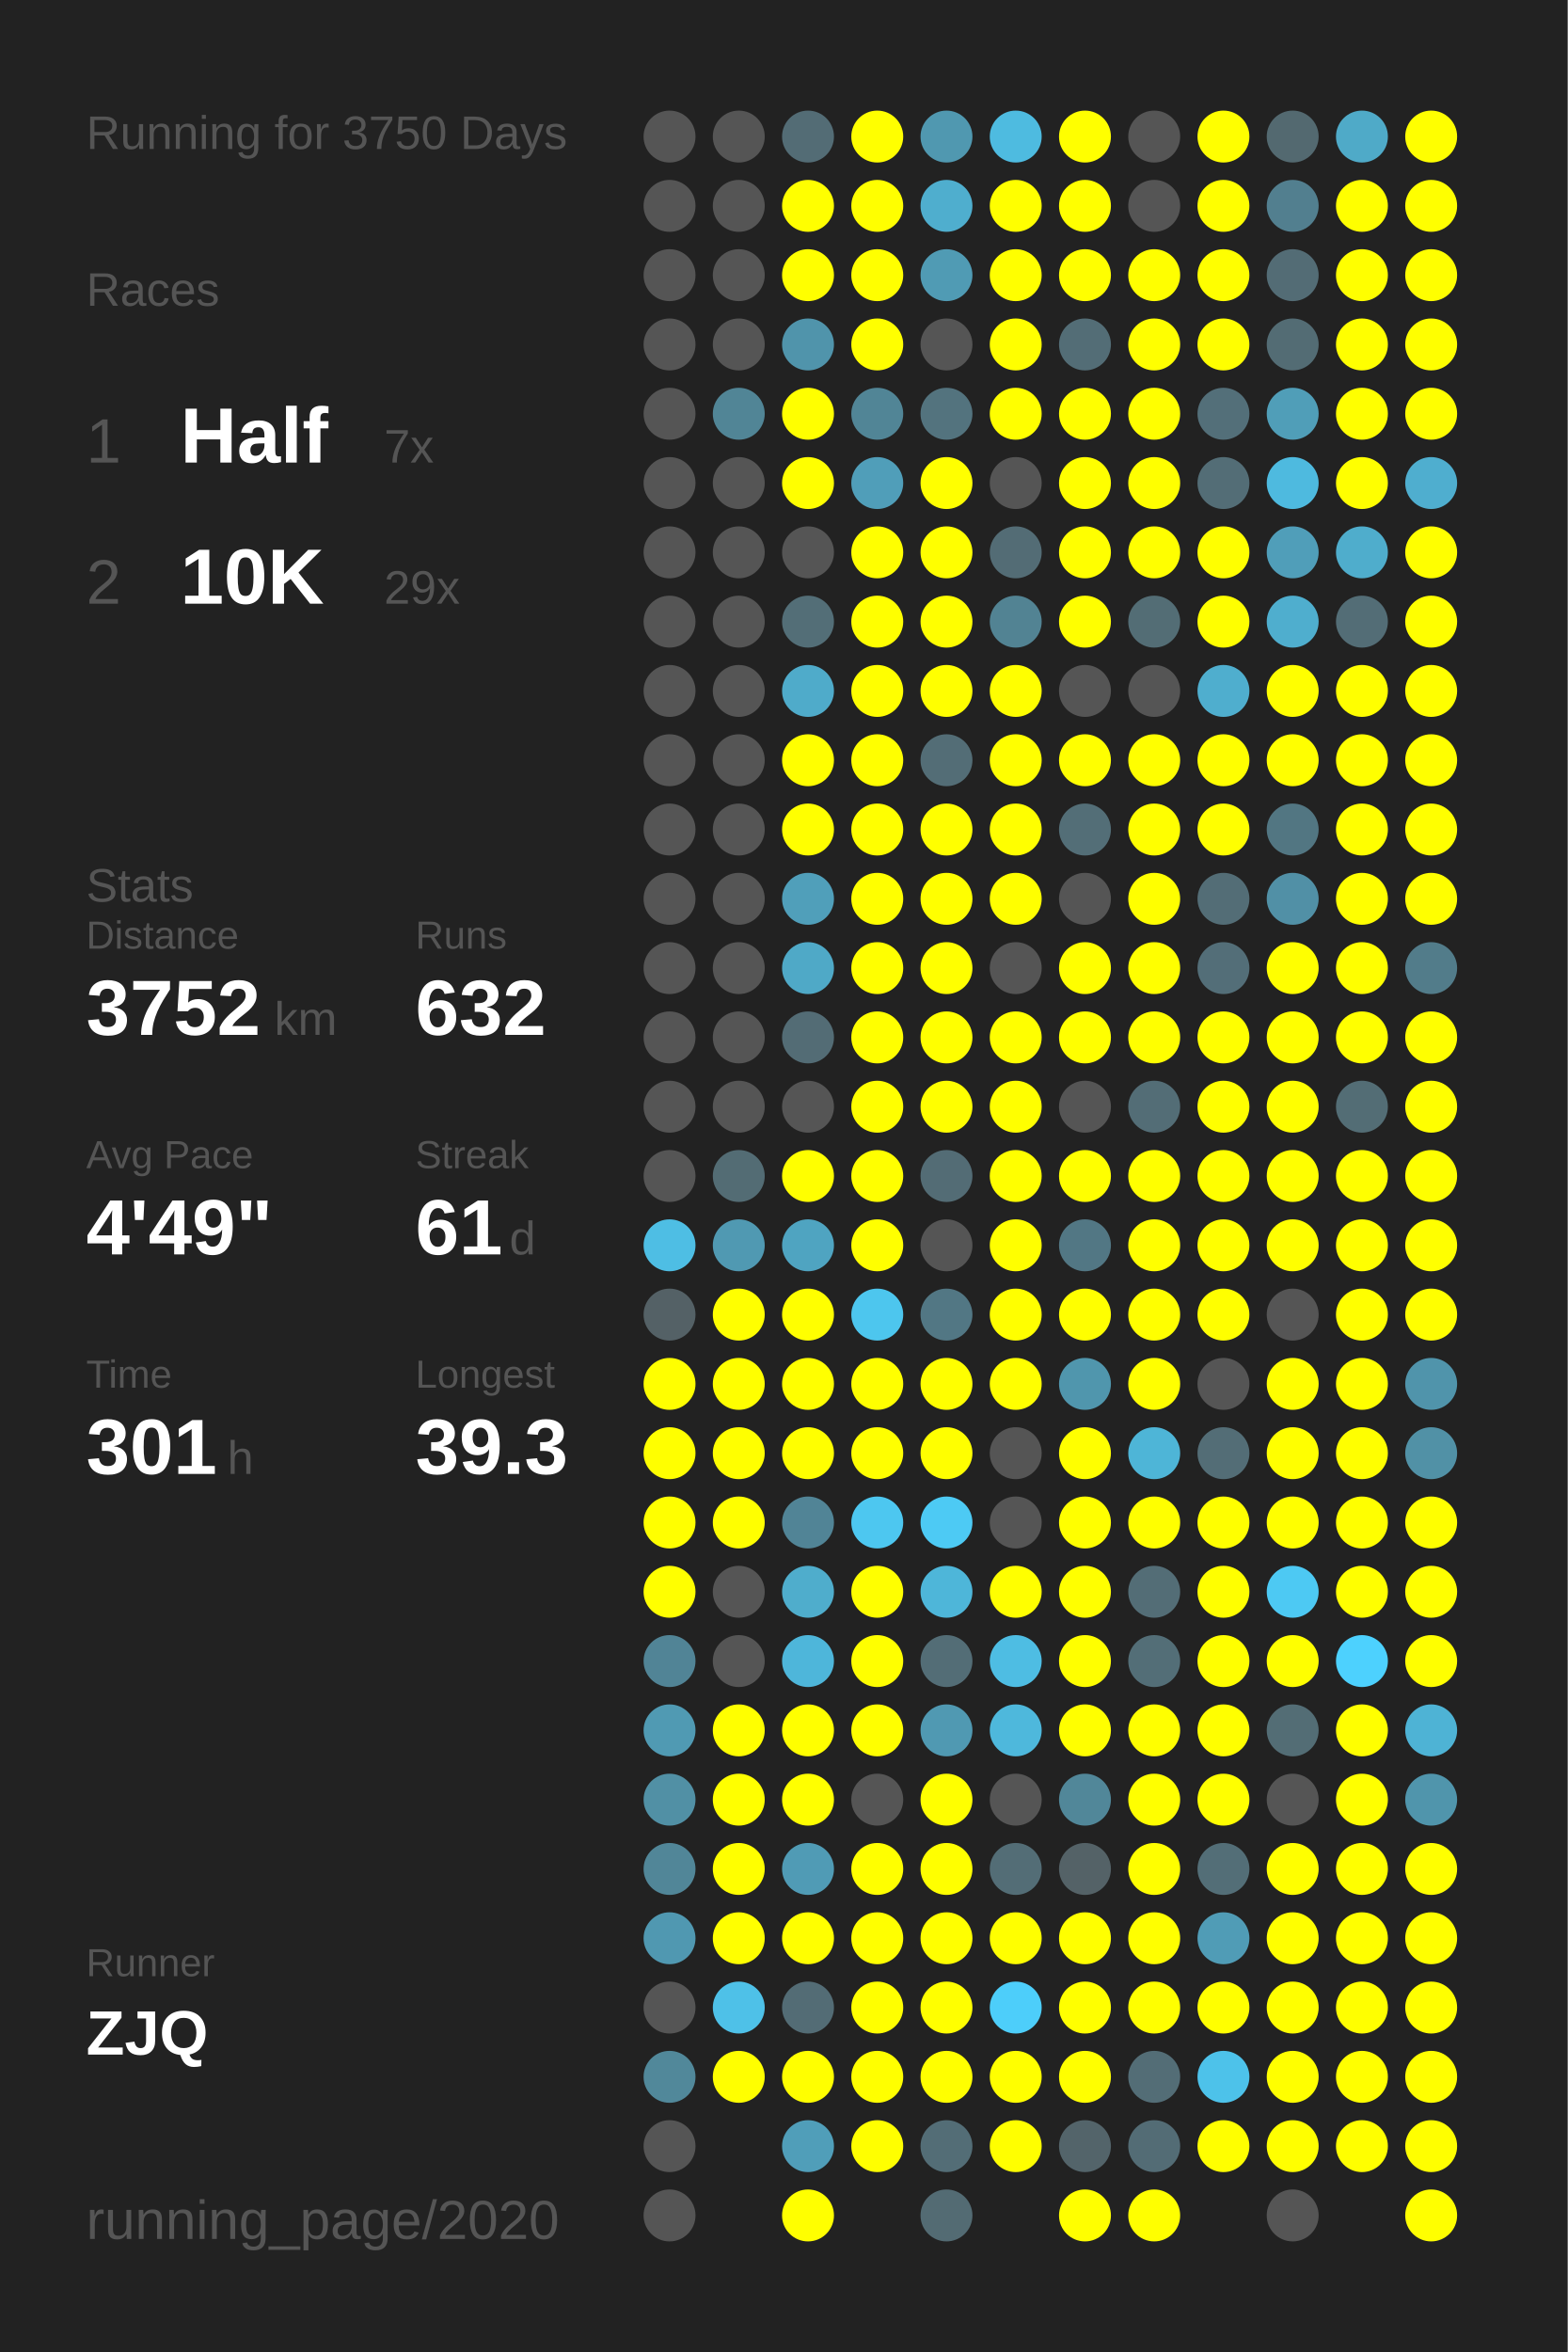
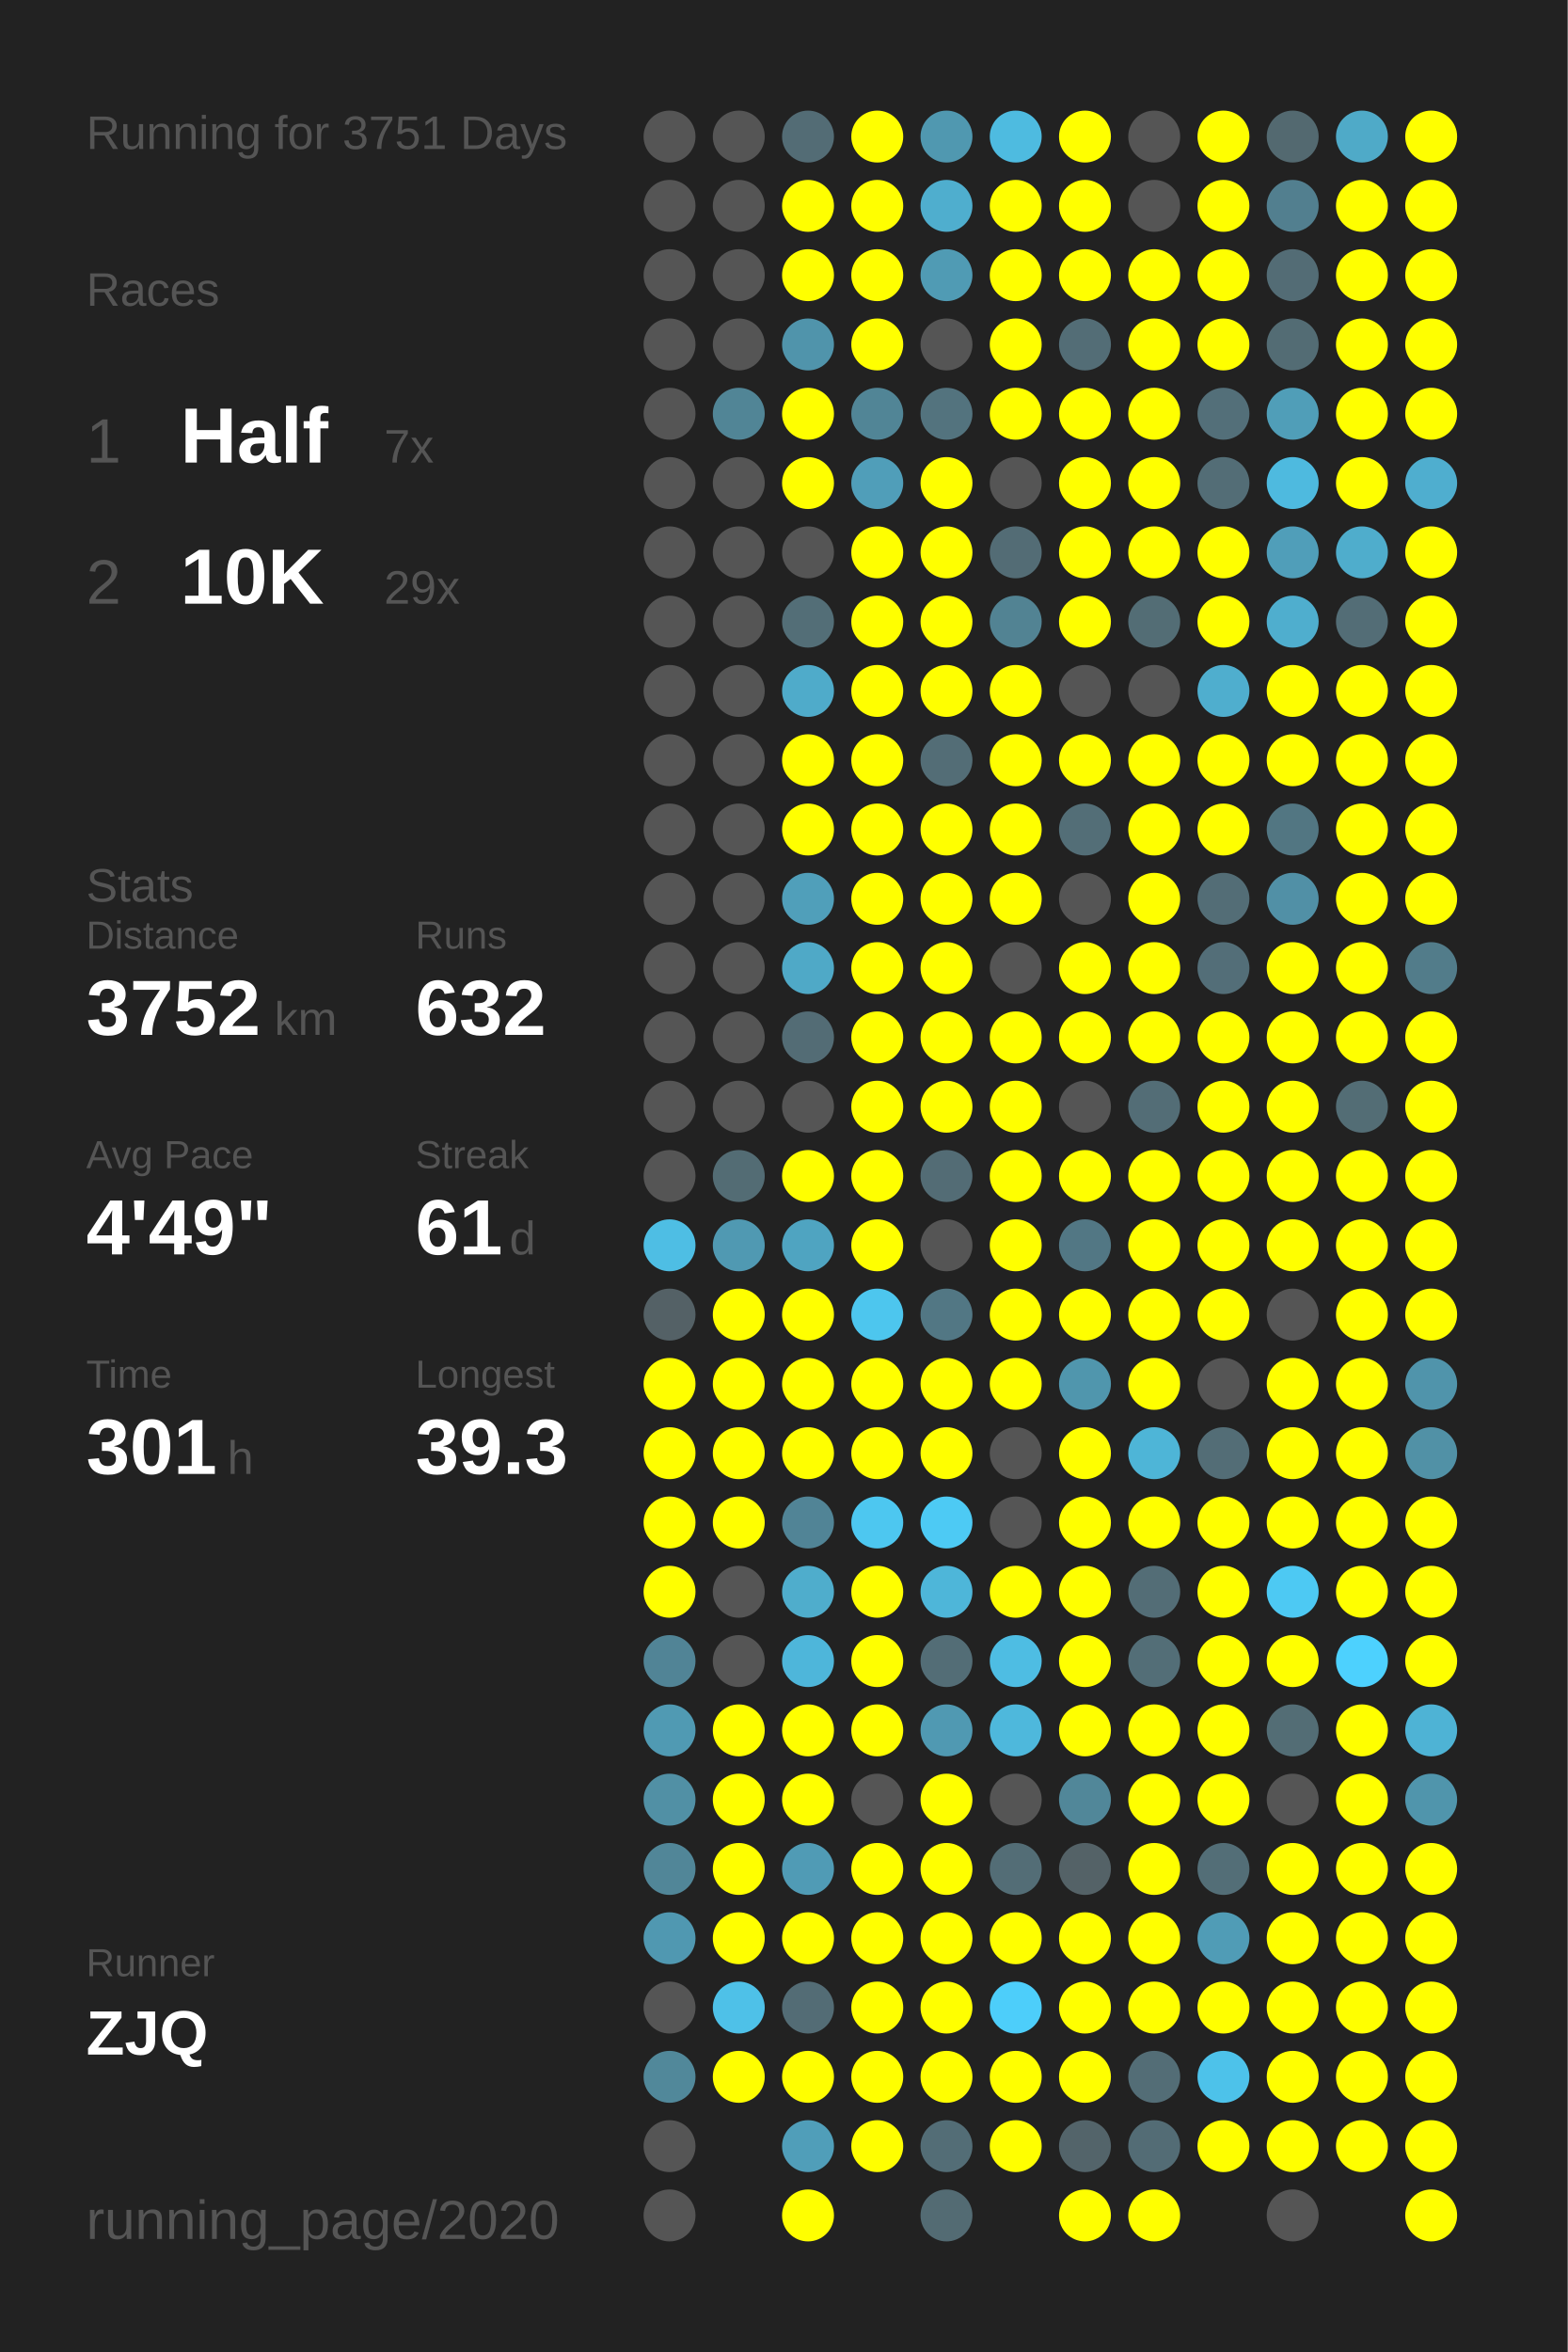
<svg xmlns="http://www.w3.org/2000/svg" baseProfile="full" height="300mm" version="1.1" viewBox="0,0,200,300" width="200mm">
  <defs />
  <rect fill="#222222" height="300" width="200" x="0" y="0" />
-   <text fill="#555555" style="font-size:6px; font-family:Arial;" x="11" y="19">Running for 3750 Days</text>
+   <text fill="#555555" style="font-size:6px; font-family:Arial;" x="11" y="19">Running for 3751 Days</text>
  <text fill="#555555" style="font-size:6px; font-family:Arial;" x="11" y="39">Races</text>
  <text fill="#555555" style="font-size:8px; font-family:Arial;" x="11" y="59">1</text>
  <text fill="#FFFFFF" style="font-size:10px; font-family:Arial; font-weight:bold;" x="23" y="59">Half</text>
  <text fill="#555555" style="font-size:6px; font-family:Arial;" x="49" y="59">7x</text>
  <text fill="#555555" style="font-size:8px; font-family:Arial;" x="11" y="77">2</text>
  <text fill="#FFFFFF" style="font-size:10px; font-family:Arial; font-weight:bold;" x="23" y="77">10K</text>
  <text fill="#555555" style="font-size:6px; font-family:Arial;" x="49" y="77">29x</text>
  <text fill="#555555" style="font-size:6px; font-family:Arial;" x="11" y="115">Stats</text>
  <text fill="#555555" style="font-size:5px; font-family:Arial;" x="11" y="121">Distance</text>
  <text fill="#FFFFFF" style="font-size:10px; font-family:Arial; font-weight:bold;" x="11" y="132">3752</text>
  <text fill="#555555" style="font-size:6px; font-family:Arial;" x="35" y="132">km</text>
  <text fill="#555555" style="font-size:5px; font-family:Arial;" x="53" y="121">Runs</text>
  <text fill="#FFFFFF" style="font-size:10px; font-family:Arial; font-weight:bold;" x="53" y="132">632</text>
  <text fill="#555555" style="font-size:5px; font-family:Arial;" x="11" y="149">Avg Pace</text>
  <text fill="#FFFFFF" style="font-size:10px; font-family:Arial; font-weight:bold;" x="11" y="160">4'49"</text>
  <text fill="#555555" style="font-size:5px; font-family:Arial;" x="53" y="149">Streak</text>
  <text fill="#FFFFFF" style="font-size:10px; font-family:Arial; font-weight:bold;" x="53" y="160">61</text>
  <text fill="#555555" style="font-size:6px; font-family:Arial;" x="65" y="160">d</text>
  <text fill="#555555" style="font-size:5px; font-family:Arial;" x="11" y="177">Time</text>
  <text fill="#FFFFFF" style="font-size:10px; font-family:Arial; font-weight:bold;" x="11" y="188">301</text>
  <text fill="#555555" style="font-size:6px; font-family:Arial;" x="29" y="188">h</text>
  <text fill="#555555" style="font-size:5px; font-family:Arial;" x="53" y="177">Longest</text>
  <text fill="#FFFFFF" style="font-size:10px; font-family:Arial; font-weight:bold;" x="53" y="188">39.3</text>
  <text fill="#555555" style="font-size:5px; font-family:Arial;" x="11" y="252.065">Runner</text>
  <text fill="#FFFFFF" style="font-size:8px; font-family:Arial; font-weight:bold;" x="11" y="262.065">ZJQ</text>
  <text fill="#555555" style="font-size:7px; font-family:Arial;" x="11" y="285.581">running_page/2020</text>
  <circle cx="85.417" cy="17.419" fill="#555555" r="3.312" />
  <circle cx="85.417" cy="26.258" fill="#555555" r="3.312" />
  <circle cx="85.417" cy="35.097" fill="#555555" r="3.312" />
  <circle cx="85.417" cy="43.935" fill="#555555" r="3.312" />
  <circle cx="85.417" cy="52.774" fill="#555555" r="3.312" />
  <circle cx="85.417" cy="61.613" fill="#555555" r="3.312" />
  <circle cx="85.417" cy="70.452" fill="#555555" r="3.312" />
  <circle cx="85.417" cy="79.29" fill="#555555" r="3.312" />
  <circle cx="85.417" cy="88.129" fill="#555555" r="3.312" />
  <circle cx="85.417" cy="96.968" fill="#555555" r="3.312" />
  <circle cx="85.417" cy="105.806" fill="#555555" r="3.312" />
  <circle cx="85.417" cy="114.645" fill="#555555" r="3.312" />
  <circle cx="85.417" cy="123.484" fill="#555555" r="3.312" />
  <circle cx="85.417" cy="132.323" fill="#555555" r="3.312" />
  <circle cx="85.417" cy="141.161" fill="#555555" r="3.312" />
  <circle cx="85.417" cy="150" fill="#555555" r="3.312" />
  <circle cx="85.417" cy="158.839" fill="#4ebee4" r="3.312" />
  <circle cx="85.417" cy="167.677" fill="#546166" r="3.312" />
  <circle cx="85.417" cy="176.516" fill="#FFFF00" r="3.312" />
  <circle cx="85.417" cy="185.355" fill="#FFFF00" r="3.312" />
  <circle cx="85.417" cy="194.194" fill="#FFFF00" r="3.312" />
  <circle cx="85.417" cy="203.032" fill="#FFFF00" r="3.312" />
  <circle cx="85.417" cy="211.871" fill="#518496" r="3.312" />
  <circle cx="85.417" cy="220.71" fill="#509ab3" r="3.312" />
  <circle cx="85.417" cy="229.548" fill="#5190a5" r="3.312" />
  <circle cx="85.417" cy="238.387" fill="#518698" r="3.312" />
  <circle cx="85.417" cy="247.226" fill="#5098b1" r="3.312" />
  <circle cx="85.417" cy="256.065" fill="#555555" r="3.312" />
  <circle cx="85.417" cy="264.903" fill="#51889a" r="3.312" />
  <circle cx="85.417" cy="273.742" fill="#555555" r="3.312" />
  <circle cx="85.417" cy="282.581" fill="#555555" r="3.312" />
  <circle cx="94.25" cy="17.419" fill="#555555" r="3.312" />
  <circle cx="94.25" cy="26.258" fill="#555555" r="3.312" />
  <circle cx="94.25" cy="35.097" fill="#555555" r="3.312" />
  <circle cx="94.25" cy="43.935" fill="#555555" r="3.312" />
  <circle cx="94.25" cy="52.774" fill="#518596" r="3.312" />
  <circle cx="94.25" cy="61.613" fill="#555555" r="3.312" />
  <circle cx="94.25" cy="70.452" fill="#555555" r="3.312" />
  <circle cx="94.25" cy="79.29" fill="#555555" r="3.312" />
  <circle cx="94.25" cy="88.129" fill="#555555" r="3.312" />
  <circle cx="94.25" cy="96.968" fill="#555555" r="3.312" />
  <circle cx="94.25" cy="105.806" fill="#555555" r="3.312" />
  <circle cx="94.25" cy="114.645" fill="#555555" r="3.312" />
  <circle cx="94.25" cy="123.484" fill="#555555" r="3.312" />
  <circle cx="94.25" cy="132.323" fill="#555555" r="3.312" />
  <circle cx="94.25" cy="141.161" fill="#555555" r="3.312" />
  <circle cx="94.25" cy="150" fill="#536c74" r="3.312" />
  <circle cx="94.25" cy="158.839" fill="#5099b2" r="3.312" />
  <circle cx="94.25" cy="167.677" fill="#FFFF00" r="3.312" />
  <circle cx="94.25" cy="176.516" fill="#FFFF00" r="3.312" />
  <circle cx="94.25" cy="185.355" fill="#FFFF00" r="3.312" />
  <circle cx="94.25" cy="194.194" fill="#FFFF00" r="3.312" />
  <circle cx="94.25" cy="203.032" fill="#555555" r="3.312" />
  <circle cx="94.25" cy="211.871" fill="#555555" r="3.312" />
  <circle cx="94.25" cy="220.71" fill="#FFFF00" r="3.312" />
  <circle cx="94.25" cy="229.548" fill="#FFFF00" r="3.312" />
  <circle cx="94.25" cy="238.387" fill="#FFFF00" r="3.312" />
  <circle cx="94.25" cy="247.226" fill="#FFFF00" r="3.312" />
  <circle cx="94.25" cy="256.065" fill="#4ec1e8" r="3.312" />
  <circle cx="94.25" cy="264.903" fill="#FFFF00" r="3.312" />
  <circle cx="103.083" cy="17.419" fill="#536c75" r="3.312" />
  <circle cx="103.083" cy="26.258" fill="#FFFF00" r="3.312" />
  <circle cx="103.083" cy="35.097" fill="#FFFF00" r="3.312" />
  <circle cx="103.083" cy="43.935" fill="#5094ab" r="3.312" />
  <circle cx="103.083" cy="52.774" fill="#FFFF00" r="3.312" />
  <circle cx="103.083" cy="61.613" fill="#FFFF00" r="3.312" />
  <circle cx="103.083" cy="70.452" fill="#555555" r="3.312" />
  <circle cx="103.083" cy="79.29" fill="#536e77" r="3.312" />
  <circle cx="103.083" cy="88.129" fill="#4fabca" r="3.312" />
  <circle cx="103.083" cy="96.968" fill="#FFFF00" r="3.312" />
  <circle cx="103.083" cy="105.806" fill="#FFFF00" r="3.312" />
  <circle cx="103.083" cy="114.645" fill="#509fba" r="3.312" />
  <circle cx="103.083" cy="123.484" fill="#4fa9c7" r="3.312" />
  <circle cx="103.083" cy="132.323" fill="#536c75" r="3.312" />
  <circle cx="103.083" cy="141.161" fill="#555555" r="3.312" />
  <circle cx="103.083" cy="150" fill="#FFFF00" r="3.312" />
  <circle cx="103.083" cy="158.839" fill="#4fa4c1" r="3.312" />
  <circle cx="103.083" cy="167.677" fill="#FFFF00" r="3.312" />
  <circle cx="103.083" cy="176.516" fill="#FFFF00" r="3.312" />
  <circle cx="103.083" cy="185.355" fill="#FFFF00" r="3.312" />
  <circle cx="103.083" cy="194.194" fill="#518496" r="3.312" />
  <circle cx="103.083" cy="203.032" fill="#4fadcc" r="3.312" />
  <circle cx="103.083" cy="211.871" fill="#4eb6da" r="3.312" />
  <circle cx="103.083" cy="220.71" fill="#FFFF00" r="3.312" />
  <circle cx="103.083" cy="229.548" fill="#FFFF00" r="3.312" />
  <circle cx="103.083" cy="238.387" fill="#509bb5" r="3.312" />
  <circle cx="103.083" cy="247.226" fill="#FFFF00" r="3.312" />
  <circle cx="103.083" cy="256.065" fill="#536c75" r="3.312" />
  <circle cx="103.083" cy="264.903" fill="#FFFF00" r="3.312" />
  <circle cx="103.083" cy="273.742" fill="#509eb9" r="3.312" />
  <circle cx="103.083" cy="282.581" fill="#FFFF00" r="3.312" />
  <circle cx="111.917" cy="17.419" fill="#FFFF00" r="3.312" />
  <circle cx="111.917" cy="26.258" fill="#FFFF00" r="3.312" />
  <circle cx="111.917" cy="35.097" fill="#FFFF00" r="3.312" />
  <circle cx="111.917" cy="43.935" fill="#FFFF00" r="3.312" />
  <circle cx="111.917" cy="52.774" fill="#518596" r="3.312" />
  <circle cx="111.917" cy="61.613" fill="#509eb9" r="3.312" />
  <circle cx="111.917" cy="70.452" fill="#FFFF00" r="3.312" />
  <circle cx="111.917" cy="79.29" fill="#FFFF00" r="3.312" />
  <circle cx="111.917" cy="88.129" fill="#FFFF00" r="3.312" />
  <circle cx="111.917" cy="96.968" fill="#FFFF00" r="3.312" />
  <circle cx="111.917" cy="105.806" fill="#FFFF00" r="3.312" />
  <circle cx="111.917" cy="114.645" fill="#FFFF00" r="3.312" />
  <circle cx="111.917" cy="123.484" fill="#FFFF00" r="3.312" />
  <circle cx="111.917" cy="132.323" fill="#FFFF00" r="3.312" />
  <circle cx="111.917" cy="141.161" fill="#FFFF00" r="3.312" />
  <circle cx="111.917" cy="150" fill="#FFFF00" r="3.312" />
  <circle cx="111.917" cy="158.839" fill="#FFFF00" r="3.312" />
  <circle cx="111.917" cy="167.677" fill="#4dc6ee" r="3.312" />
  <circle cx="111.917" cy="176.516" fill="#FFFF00" r="3.312" />
  <circle cx="111.917" cy="185.355" fill="#FFFF00" r="3.312" />
  <circle cx="111.917" cy="194.194" fill="#4dc7f0" r="3.312" />
  <circle cx="111.917" cy="203.032" fill="#FFFF00" r="3.312" />
  <circle cx="111.917" cy="211.871" fill="#FFFF00" r="3.312" />
  <circle cx="111.917" cy="220.71" fill="#FFFF00" r="3.312" />
  <circle cx="111.917" cy="229.548" fill="#555555" r="3.312" />
  <circle cx="111.917" cy="238.387" fill="#FFFF00" r="3.312" />
  <circle cx="111.917" cy="247.226" fill="#FFFF00" r="3.312" />
  <circle cx="111.917" cy="256.065" fill="#FFFF00" r="3.312" />
  <circle cx="111.917" cy="264.903" fill="#FFFF00" r="3.312" />
  <circle cx="111.917" cy="273.742" fill="#FFFF00" r="3.312" />
  <circle cx="120.75" cy="17.419" fill="#5098b0" r="3.312" />
  <circle cx="120.75" cy="26.258" fill="#4faece" r="3.312" />
  <circle cx="120.75" cy="35.097" fill="#509bb4" r="3.312" />
  <circle cx="120.75" cy="43.935" fill="#555555" r="3.312" />
  <circle cx="120.75" cy="52.774" fill="#53737e" r="3.312" />
  <circle cx="120.75" cy="61.613" fill="#FFFF00" r="3.312" />
  <circle cx="120.75" cy="70.452" fill="#FFFF00" r="3.312" />
  <circle cx="120.75" cy="79.29" fill="#FFFF00" r="3.312" />
  <circle cx="120.75" cy="88.129" fill="#FFFF00" r="3.312" />
  <circle cx="120.75" cy="96.968" fill="#536d76" r="3.312" />
  <circle cx="120.75" cy="105.806" fill="#FFFF00" r="3.312" />
  <circle cx="120.75" cy="114.645" fill="#FFFF00" r="3.312" />
  <circle cx="120.75" cy="123.484" fill="#FFFF00" r="3.312" />
  <circle cx="120.75" cy="132.323" fill="#FFFF00" r="3.312" />
  <circle cx="120.75" cy="141.161" fill="#FFFF00" r="3.312" />
  <circle cx="120.75" cy="150" fill="#536c75" r="3.312" />
  <circle cx="120.75" cy="158.839" fill="#555555" r="3.312" />
  <circle cx="120.75" cy="167.677" fill="#527784" r="3.312" />
  <circle cx="120.75" cy="176.516" fill="#FFFF00" r="3.312" />
  <circle cx="120.75" cy="185.355" fill="#FFFF00" r="3.312" />
  <circle cx="120.75" cy="194.194" fill="#4dcaf4" r="3.312" />
  <circle cx="120.75" cy="203.032" fill="#4eb6d9" r="3.312" />
  <circle cx="120.75" cy="211.871" fill="#536d76" r="3.312" />
  <circle cx="120.75" cy="220.71" fill="#5099b2" r="3.312" />
  <circle cx="120.75" cy="229.548" fill="#FFFF00" r="3.312" />
  <circle cx="120.75" cy="238.387" fill="#FFFF00" r="3.312" />
  <circle cx="120.75" cy="247.226" fill="#FFFF00" r="3.312" />
  <circle cx="120.75" cy="256.065" fill="#FFFF00" r="3.312" />
  <circle cx="120.75" cy="264.903" fill="#FFFF00" r="3.312" />
  <circle cx="120.75" cy="273.742" fill="#536d76" r="3.312" />
  <circle cx="120.75" cy="282.581" fill="#536b73" r="3.312" />
  <circle cx="129.583" cy="17.419" fill="#4ebbe0" r="3.312" />
  <circle cx="129.583" cy="26.258" fill="#FFFF00" r="3.312" />
  <circle cx="129.583" cy="35.097" fill="#FFFF00" r="3.312" />
  <circle cx="129.583" cy="43.935" fill="#FFFF00" r="3.312" />
  <circle cx="129.583" cy="52.774" fill="#FFFF00" r="3.312" />
  <circle cx="129.583" cy="61.613" fill="#555555" r="3.312" />
  <circle cx="129.583" cy="70.452" fill="#536c75" r="3.312" />
  <circle cx="129.583" cy="79.29" fill="#528393" r="3.312" />
  <circle cx="129.583" cy="88.129" fill="#FFFF00" r="3.312" />
  <circle cx="129.583" cy="96.968" fill="#FFFF00" r="3.312" />
  <circle cx="129.583" cy="105.806" fill="#FFFF00" r="3.312" />
  <circle cx="129.583" cy="114.645" fill="#FFFF00" r="3.312" />
  <circle cx="129.583" cy="123.484" fill="#555555" r="3.312" />
  <circle cx="129.583" cy="132.323" fill="#FFFF00" r="3.312" />
  <circle cx="129.583" cy="141.161" fill="#FFFF00" r="3.312" />
  <circle cx="129.583" cy="150" fill="#FFFF00" r="3.312" />
  <circle cx="129.583" cy="158.839" fill="#FFFF00" r="3.312" />
  <circle cx="129.583" cy="167.677" fill="#FFFF00" r="3.312" />
  <circle cx="129.583" cy="176.516" fill="#FFFF00" r="3.312" />
  <circle cx="129.583" cy="185.355" fill="#555555" r="3.312" />
  <circle cx="129.583" cy="194.194" fill="#555555" r="3.312" />
  <circle cx="129.583" cy="203.032" fill="#FFFF00" r="3.312" />
  <circle cx="129.583" cy="211.871" fill="#4ebde3" r="3.312" />
  <circle cx="129.583" cy="220.71" fill="#4eb8dc" r="3.312" />
  <circle cx="129.583" cy="229.548" fill="#555555" r="3.312" />
  <circle cx="129.583" cy="238.387" fill="#536d76" r="3.312" />
  <circle cx="129.583" cy="247.226" fill="#FFFF00" r="3.312" />
  <circle cx="129.583" cy="256.065" fill="#4dcefa" r="3.312" />
  <circle cx="129.583" cy="264.903" fill="#FFFF00" r="3.312" />
  <circle cx="129.583" cy="273.742" fill="#FFFF00" r="3.312" />
  <circle cx="138.417" cy="17.419" fill="#FFFF00" r="3.312" />
  <circle cx="138.417" cy="26.258" fill="#FFFF00" r="3.312" />
  <circle cx="138.417" cy="35.097" fill="#FFFF00" r="3.312" />
  <circle cx="138.417" cy="43.935" fill="#536d76" r="3.312" />
  <circle cx="138.417" cy="52.774" fill="#FFFF00" r="3.312" />
  <circle cx="138.417" cy="61.613" fill="#FFFF00" r="3.312" />
  <circle cx="138.417" cy="70.452" fill="#FFFF00" r="3.312" />
  <circle cx="138.417" cy="79.29" fill="#FFFF00" r="3.312" />
  <circle cx="138.417" cy="88.129" fill="#555555" r="3.312" />
  <circle cx="138.417" cy="96.968" fill="#FFFF00" r="3.312" />
  <circle cx="138.417" cy="105.806" fill="#536e77" r="3.312" />
  <circle cx="138.417" cy="114.645" fill="#555555" r="3.312" />
  <circle cx="138.417" cy="123.484" fill="#FFFF00" r="3.312" />
  <circle cx="138.417" cy="132.323" fill="#FFFF00" r="3.312" />
  <circle cx="138.417" cy="141.161" fill="#555555" r="3.312" />
  <circle cx="138.417" cy="150" fill="#FFFF00" r="3.312" />
  <circle cx="138.417" cy="158.839" fill="#527784" r="3.312" />
  <circle cx="138.417" cy="167.677" fill="#FFFF00" r="3.312" />
  <circle cx="138.417" cy="176.516" fill="#5096ad" r="3.312" />
  <circle cx="138.417" cy="185.355" fill="#FFFF00" r="3.312" />
  <circle cx="138.417" cy="194.194" fill="#FFFF00" r="3.312" />
  <circle cx="138.417" cy="203.032" fill="#FFFF00" r="3.312" />
  <circle cx="138.417" cy="211.871" fill="#FFFF00" r="3.312" />
  <circle cx="138.417" cy="220.71" fill="#FFFF00" r="3.312" />
  <circle cx="138.417" cy="229.548" fill="#518799" r="3.312" />
  <circle cx="138.417" cy="238.387" fill="#546267" r="3.312" />
  <circle cx="138.417" cy="247.226" fill="#FFFF00" r="3.312" />
  <circle cx="138.417" cy="256.065" fill="#FFFF00" r="3.312" />
  <circle cx="138.417" cy="264.903" fill="#FFFF00" r="3.312" />
  <circle cx="138.417" cy="273.742" fill="#53646a" r="3.312" />
  <circle cx="138.417" cy="282.581" fill="#FFFF00" r="3.312" />
  <circle cx="147.25" cy="17.419" fill="#555555" r="3.312" />
  <circle cx="147.25" cy="26.258" fill="#555555" r="3.312" />
  <circle cx="147.25" cy="35.097" fill="#FFFF00" r="3.312" />
  <circle cx="147.25" cy="43.935" fill="#FFFF00" r="3.312" />
  <circle cx="147.25" cy="52.774" fill="#FFFF00" r="3.312" />
  <circle cx="147.25" cy="61.613" fill="#FFFF00" r="3.312" />
  <circle cx="147.25" cy="70.452" fill="#FFFF00" r="3.312" />
  <circle cx="147.25" cy="79.29" fill="#536d75" r="3.312" />
  <circle cx="147.25" cy="88.129" fill="#555555" r="3.312" />
  <circle cx="147.25" cy="96.968" fill="#FFFF00" r="3.312" />
  <circle cx="147.25" cy="105.806" fill="#FFFF00" r="3.312" />
  <circle cx="147.25" cy="114.645" fill="#FFFF00" r="3.312" />
  <circle cx="147.25" cy="123.484" fill="#FFFF00" r="3.312" />
  <circle cx="147.25" cy="132.323" fill="#FFFF00" r="3.312" />
  <circle cx="147.25" cy="141.161" fill="#536d76" r="3.312" />
  <circle cx="147.25" cy="150" fill="#FFFF00" r="3.312" />
  <circle cx="147.25" cy="158.839" fill="#FFFF00" r="3.312" />
  <circle cx="147.25" cy="167.677" fill="#FFFF00" r="3.312" />
  <circle cx="147.25" cy="176.516" fill="#FFFF00" r="3.312" />
  <circle cx="147.25" cy="185.355" fill="#4eb5d7" r="3.312" />
  <circle cx="147.25" cy="194.194" fill="#FFFF00" r="3.312" />
  <circle cx="147.25" cy="203.032" fill="#536d76" r="3.312" />
  <circle cx="147.25" cy="211.871" fill="#536e77" r="3.312" />
  <circle cx="147.25" cy="220.71" fill="#FFFF00" r="3.312" />
  <circle cx="147.25" cy="229.548" fill="#FFFF00" r="3.312" />
  <circle cx="147.25" cy="238.387" fill="#FFFF00" r="3.312" />
  <circle cx="147.25" cy="247.226" fill="#FFFF00" r="3.312" />
  <circle cx="147.25" cy="256.065" fill="#FFFF00" r="3.312" />
  <circle cx="147.25" cy="264.903" fill="#536d76" r="3.312" />
  <circle cx="147.25" cy="273.742" fill="#536c75" r="3.312" />
  <circle cx="147.25" cy="282.581" fill="#FFFF00" r="3.312" />
  <circle cx="156.083" cy="17.419" fill="#FFFF00" r="3.312" />
  <circle cx="156.083" cy="26.258" fill="#FFFF00" r="3.312" />
  <circle cx="156.083" cy="35.097" fill="#FFFF00" r="3.312" />
  <circle cx="156.083" cy="43.935" fill="#FFFF00" r="3.312" />
  <circle cx="156.083" cy="52.774" fill="#536f79" r="3.312" />
  <circle cx="156.083" cy="61.613" fill="#536d76" r="3.312" />
  <circle cx="156.083" cy="70.452" fill="#FFFF00" r="3.312" />
  <circle cx="156.083" cy="79.29" fill="#FFFF00" r="3.312" />
  <circle cx="156.083" cy="88.129" fill="#4faece" r="3.312" />
  <circle cx="156.083" cy="96.968" fill="#FFFF00" r="3.312" />
  <circle cx="156.083" cy="105.806" fill="#FFFF00" r="3.312" />
  <circle cx="156.083" cy="114.645" fill="#536d76" r="3.312" />
  <circle cx="156.083" cy="123.484" fill="#536e78" r="3.312" />
  <circle cx="156.083" cy="132.323" fill="#FFFF00" r="3.312" />
  <circle cx="156.083" cy="141.161" fill="#FFFF00" r="3.312" />
  <circle cx="156.083" cy="150" fill="#FFFF00" r="3.312" />
  <circle cx="156.083" cy="158.839" fill="#FFFF00" r="3.312" />
  <circle cx="156.083" cy="167.677" fill="#FFFF00" r="3.312" />
  <circle cx="156.083" cy="176.516" fill="#555555" r="3.312" />
  <circle cx="156.083" cy="185.355" fill="#536d76" r="3.312" />
  <circle cx="156.083" cy="194.194" fill="#FFFF00" r="3.312" />
  <circle cx="156.083" cy="203.032" fill="#FFFF00" r="3.312" />
  <circle cx="156.083" cy="211.871" fill="#FFFF00" r="3.312" />
  <circle cx="156.083" cy="220.71" fill="#FFFF00" r="3.312" />
  <circle cx="156.083" cy="229.548" fill="#FFFF00" r="3.312" />
  <circle cx="156.083" cy="238.387" fill="#536e77" r="3.312" />
  <circle cx="156.083" cy="247.226" fill="#509cb6" r="3.312" />
  <circle cx="156.083" cy="256.065" fill="#FFFF00" r="3.312" />
  <circle cx="156.083" cy="264.903" fill="#4dc2ea" r="3.312" />
  <circle cx="156.083" cy="273.742" fill="#FFFF00" r="3.312" />
  <circle cx="164.917" cy="17.419" fill="#536970" r="3.312" />
  <circle cx="164.917" cy="26.258" fill="#527f8f" r="3.312" />
  <circle cx="164.917" cy="35.097" fill="#536c75" r="3.312" />
  <circle cx="164.917" cy="43.935" fill="#536c74" r="3.312" />
  <circle cx="164.917" cy="52.774" fill="#509eb8" r="3.312" />
  <circle cx="164.917" cy="61.613" fill="#4ebadf" r="3.312" />
  <circle cx="164.917" cy="70.452" fill="#509eb9" r="3.312" />
  <circle cx="164.917" cy="79.29" fill="#4faece" r="3.312" />
  <circle cx="164.917" cy="88.129" fill="#FFFF00" r="3.312" />
  <circle cx="164.917" cy="96.968" fill="#FFFF00" r="3.312" />
  <circle cx="164.917" cy="105.806" fill="#527682" r="3.312" />
  <circle cx="164.917" cy="114.645" fill="#5190a6" r="3.312" />
  <circle cx="164.917" cy="123.484" fill="#FFFF00" r="3.312" />
  <circle cx="164.917" cy="132.323" fill="#FFFF00" r="3.312" />
  <circle cx="164.917" cy="141.161" fill="#FFFF00" r="3.312" />
  <circle cx="164.917" cy="150" fill="#FFFF00" r="3.312" />
  <circle cx="164.917" cy="158.839" fill="#FFFF00" r="3.312" />
  <circle cx="164.917" cy="167.677" fill="#555555" r="3.312" />
  <circle cx="164.917" cy="176.516" fill="#FFFF00" r="3.312" />
  <circle cx="164.917" cy="185.355" fill="#FFFF00" r="3.312" />
  <circle cx="164.917" cy="194.194" fill="#FFFF00" r="3.312" />
  <circle cx="164.917" cy="203.032" fill="#4dc9f3" r="3.312" />
  <circle cx="164.917" cy="211.871" fill="#FFFF00" r="3.312" />
  <circle cx="164.917" cy="220.71" fill="#536d75" r="3.312" />
  <circle cx="164.917" cy="229.548" fill="#555555" r="3.312" />
  <circle cx="164.917" cy="238.387" fill="#FFFF00" r="3.312" />
  <circle cx="164.917" cy="247.226" fill="#FFFF00" r="3.312" />
  <circle cx="164.917" cy="256.065" fill="#FFFF00" r="3.312" />
  <circle cx="164.917" cy="264.903" fill="#FFFF00" r="3.312" />
  <circle cx="164.917" cy="273.742" fill="#FFFF00" r="3.312" />
  <circle cx="164.917" cy="282.581" fill="#555555" r="3.312" />
  <circle cx="173.75" cy="17.419" fill="#4faac8" r="3.312" />
  <circle cx="173.75" cy="26.258" fill="#FFFF00" r="3.312" />
  <circle cx="173.75" cy="35.097" fill="#FFFF00" r="3.312" />
  <circle cx="173.75" cy="43.935" fill="#FFFF00" r="3.312" />
  <circle cx="173.75" cy="52.774" fill="#FFFF00" r="3.312" />
  <circle cx="173.75" cy="61.613" fill="#FFFF00" r="3.312" />
  <circle cx="173.75" cy="70.452" fill="#4fadcc" r="3.312" />
  <circle cx="173.75" cy="79.29" fill="#536d76" r="3.312" />
  <circle cx="173.75" cy="88.129" fill="#FFFF00" r="3.312" />
  <circle cx="173.75" cy="96.968" fill="#FFFF00" r="3.312" />
  <circle cx="173.75" cy="105.806" fill="#FFFF00" r="3.312" />
  <circle cx="173.75" cy="114.645" fill="#FFFF00" r="3.312" />
  <circle cx="173.75" cy="123.484" fill="#FFFF00" r="3.312" />
  <circle cx="173.75" cy="132.323" fill="#FFFF00" r="3.312" />
  <circle cx="173.75" cy="141.161" fill="#536d75" r="3.312" />
  <circle cx="173.75" cy="150" fill="#FFFF00" r="3.312" />
  <circle cx="173.75" cy="158.839" fill="#FFFF00" r="3.312" />
  <circle cx="173.75" cy="167.677" fill="#FFFF00" r="3.312" />
  <circle cx="173.75" cy="176.516" fill="#FFFF00" r="3.312" />
  <circle cx="173.75" cy="185.355" fill="#FFFF00" r="3.312" />
  <circle cx="173.75" cy="194.194" fill="#FFFF00" r="3.312" />
  <circle cx="173.75" cy="203.032" fill="#FFFF00" r="3.312" />
  <circle cx="173.75" cy="211.871" fill="#4dd1fe" r="3.312" />
  <circle cx="173.75" cy="220.71" fill="#FFFF00" r="3.312" />
  <circle cx="173.75" cy="229.548" fill="#FFFF00" r="3.312" />
  <circle cx="173.75" cy="238.387" fill="#FFFF00" r="3.312" />
  <circle cx="173.75" cy="247.226" fill="#FFFF00" r="3.312" />
  <circle cx="173.75" cy="256.065" fill="#FFFF00" r="3.312" />
  <circle cx="173.75" cy="264.903" fill="#FFFF00" r="3.312" />
  <circle cx="173.75" cy="273.742" fill="#FFFF00" r="3.312" />
  <circle cx="182.583" cy="17.419" fill="#FFFF00" r="3.312" />
  <circle cx="182.583" cy="26.258" fill="#FFFF00" r="3.312" />
  <circle cx="182.583" cy="35.097" fill="#FFFF00" r="3.312" />
  <circle cx="182.583" cy="43.935" fill="#FFFF00" r="3.312" />
  <circle cx="182.583" cy="52.774" fill="#FFFF00" r="3.312" />
  <circle cx="182.583" cy="61.613" fill="#4faecf" r="3.312" />
  <circle cx="182.583" cy="70.452" fill="#FFFF00" r="3.312" />
  <circle cx="182.583" cy="79.29" fill="#FFFF00" r="3.312" />
  <circle cx="182.583" cy="88.129" fill="#FFFF00" r="3.312" />
  <circle cx="182.583" cy="96.968" fill="#FFFF00" r="3.312" />
  <circle cx="182.583" cy="105.806" fill="#FFFF00" r="3.312" />
  <circle cx="182.583" cy="114.645" fill="#FFFF00" r="3.312" />
  <circle cx="182.583" cy="123.484" fill="#527c8a" r="3.312" />
  <circle cx="182.583" cy="132.323" fill="#FFFF00" r="3.312" />
  <circle cx="182.583" cy="141.161" fill="#FFFF00" r="3.312" />
  <circle cx="182.583" cy="150" fill="#FFFF00" r="3.312" />
  <circle cx="182.583" cy="158.839" fill="#FFFF00" r="3.312" />
  <circle cx="182.583" cy="167.677" fill="#FFFF00" r="3.312" />
  <circle cx="182.583" cy="176.516" fill="#5094ab" r="3.312" />
  <circle cx="182.583" cy="185.355" fill="#5191a6" r="3.312" />
  <circle cx="182.583" cy="194.194" fill="#FFFF00" r="3.312" />
  <circle cx="182.583" cy="203.032" fill="#FFFF00" r="3.312" />
  <circle cx="182.583" cy="211.871" fill="#FFFF00" r="3.312" />
  <circle cx="182.583" cy="220.71" fill="#4eb3d5" r="3.312" />
  <circle cx="182.583" cy="229.548" fill="#5095ac" r="3.312" />
  <circle cx="182.583" cy="238.387" fill="#FFFF00" r="3.312" />
  <circle cx="182.583" cy="247.226" fill="#FFFF00" r="3.312" />
  <circle cx="182.583" cy="256.065" fill="#FFFF00" r="3.312" />
  <circle cx="182.583" cy="264.903" fill="#FFFF00" r="3.312" />
  <circle cx="182.583" cy="273.742" fill="#FFFF00" r="3.312" />
  <circle cx="182.583" cy="282.581" fill="#FFFF00" r="3.312" />
</svg>
